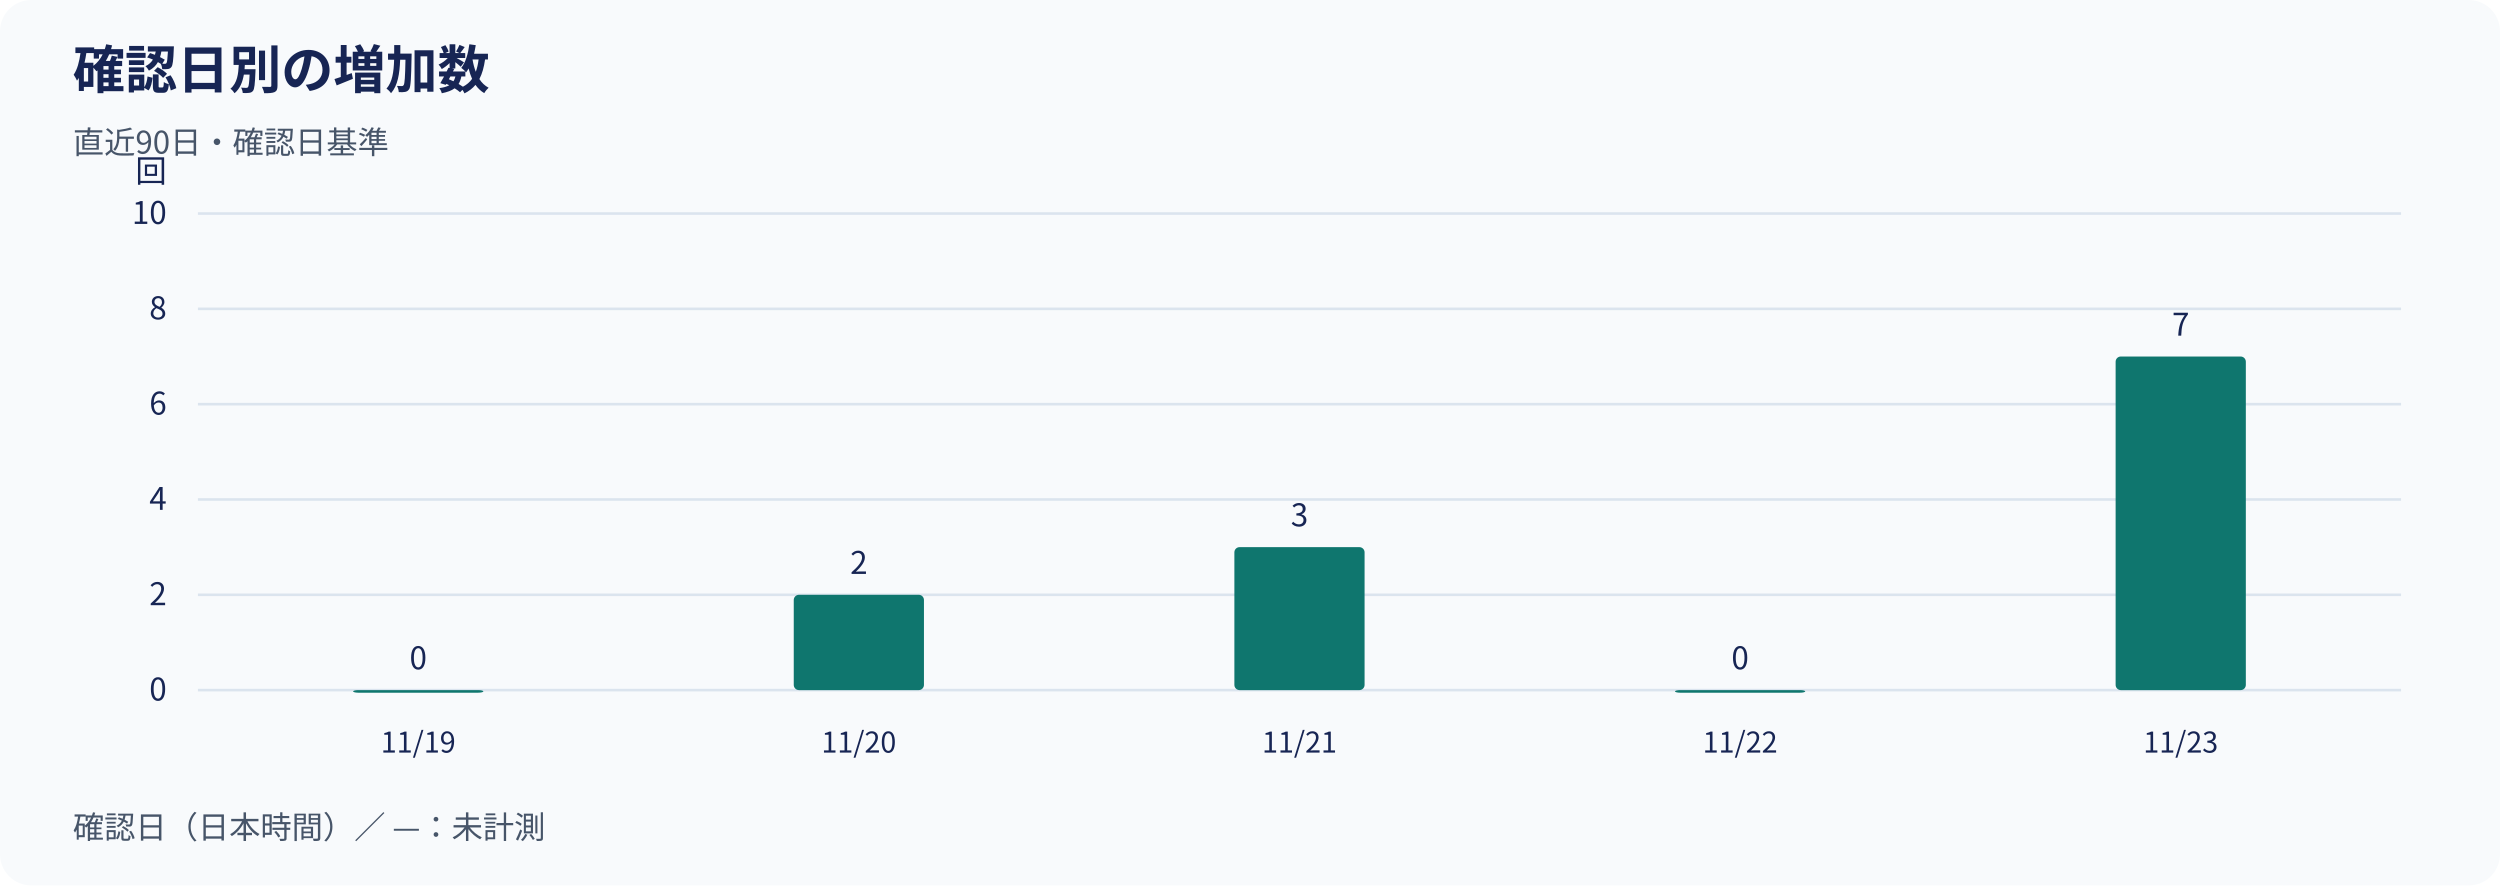
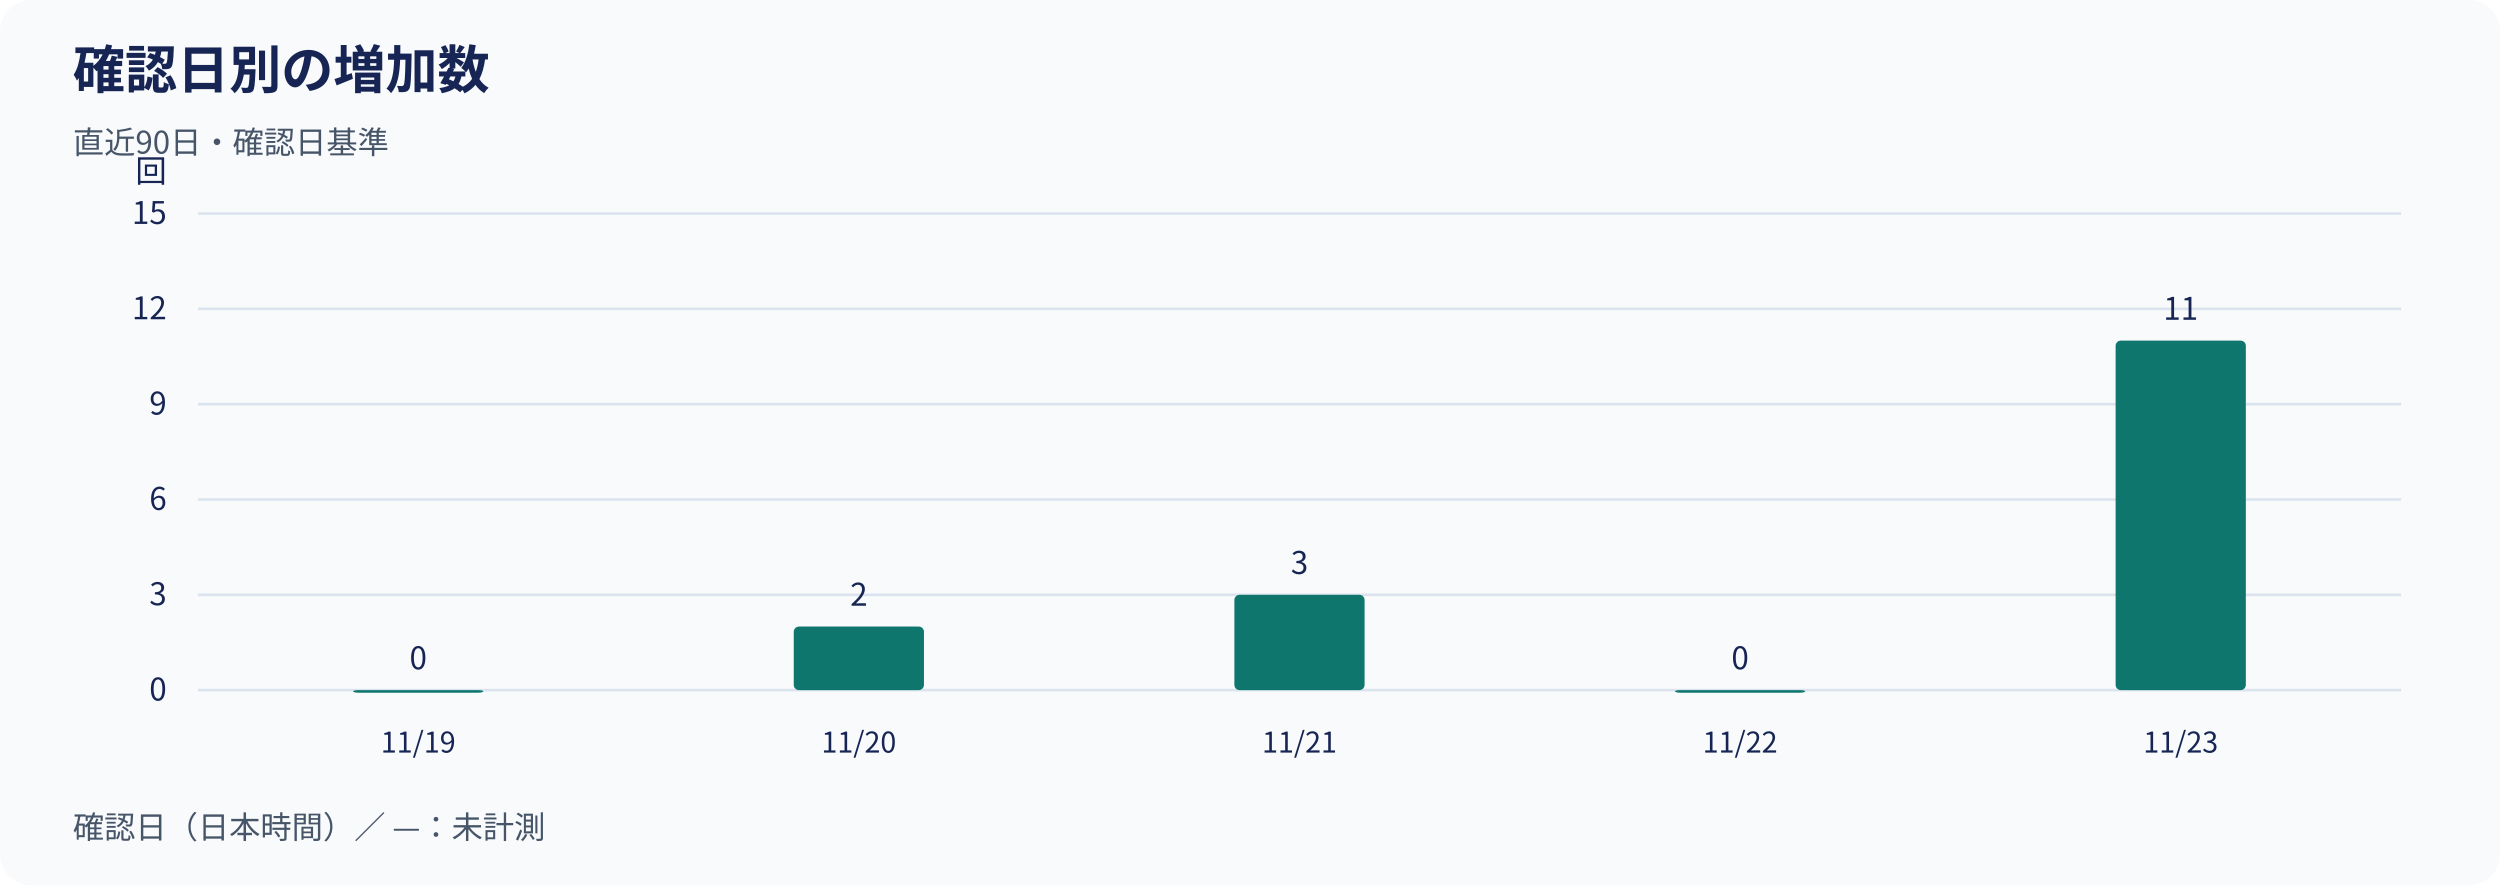
<svg xmlns="http://www.w3.org/2000/svg" width="960" height="340" viewBox="0 0 960 340" role="img" aria-labelledby="title desc">
  <rect width="960" height="340" rx="12" fill="#f8fafc" />
  <g font-family="Noto Sans CJK JP, Noto Sans JP, sans-serif" fill="#172554">
    <text x="28" y="34" font-size="20" font-weight="700">確認日別の増加数</text>
    <text x="28" y="59" font-size="12" fill="#475569">直近90日・確認日基準</text>
    <line x1="76" y1="265.00" x2="922" y2="265.00" stroke="#dbe4ee" />
    <text x="64" y="269.00" text-anchor="end" font-size="12">0</text>
    <line x1="76" y1="228.40" x2="922" y2="228.40" stroke="#dbe4ee" />
-     <text x="64" y="232.40" text-anchor="end" font-size="12">2</text>
+     <text x="64" y="232.40" text-anchor="end" font-size="12">3</text>
    <line x1="76" y1="191.80" x2="922" y2="191.80" stroke="#dbe4ee" />
-     <text x="64" y="195.80" text-anchor="end" font-size="12">4</text>
+     <text x="64" y="195.80" text-anchor="end" font-size="12">6</text>
    <line x1="76" y1="155.20" x2="922" y2="155.20" stroke="#dbe4ee" />
-     <text x="64" y="159.20" text-anchor="end" font-size="12">6</text>
+     <text x="64" y="159.20" text-anchor="end" font-size="12">9</text>
    <line x1="76" y1="118.60" x2="922" y2="118.60" stroke="#dbe4ee" />
-     <text x="64" y="122.60" text-anchor="end" font-size="12">8</text>
+     <text x="64" y="122.60" text-anchor="end" font-size="12">12</text>
    <line x1="76" y1="82.00" x2="922" y2="82.00" stroke="#dbe4ee" />
-     <text x="64" y="86.00" text-anchor="end" font-size="12">10</text>
+     <text x="64" y="86.00" text-anchor="end" font-size="12">15</text>
    <text x="64" y="70" text-anchor="end" font-size="12">回</text>
    <rect x="135.60" y="265.00" width="50.00" height="1.00" rx="2" fill="#0f766e" />
    <text x="160.60" y="257.00" text-anchor="middle" font-size="12">0</text>
-     <rect x="304.80" y="228.40" width="50.00" height="36.60" rx="2" fill="#0f766e" />
-     <text x="329.80" y="220.40" text-anchor="middle" font-size="12">2</text>
-     <rect x="474.00" y="210.10" width="50.00" height="54.90" rx="2" fill="#0f766e" />
-     <text x="499.00" y="202.10" text-anchor="middle" font-size="12">3</text>
+     <rect x="304.80" y="240.60" width="50.00" height="24.40" rx="2" fill="#0f766e" />
+     <text x="329.80" y="232.60" text-anchor="middle" font-size="12">2</text>
+     <rect x="474.00" y="228.40" width="50.00" height="36.60" rx="2" fill="#0f766e" />
+     <text x="499.00" y="220.40" text-anchor="middle" font-size="12">3</text>
    <rect x="643.20" y="265.00" width="50.00" height="1.00" rx="2" fill="#0f766e" />
    <text x="668.20" y="257.00" text-anchor="middle" font-size="12">0</text>
-     <rect x="812.40" y="136.90" width="50.00" height="128.10" rx="2" fill="#0f766e" />
-     <text x="837.40" y="128.90" text-anchor="middle" font-size="12">7</text>
+     <rect x="812.40" y="130.80" width="50.00" height="134.20" rx="2" fill="#0f766e" />
+     <text x="837.40" y="122.80" text-anchor="middle" font-size="12">11</text>
    <text x="160.60" y="289" text-anchor="middle" font-size="11">11/19</text>
    <text x="329.80" y="289" text-anchor="middle" font-size="11">11/20</text>
    <text x="499.00" y="289" text-anchor="middle" font-size="11">11/21</text>
    <text x="668.20" y="289" text-anchor="middle" font-size="11">11/22</text>
    <text x="837.40" y="289" text-anchor="middle" font-size="11">11/23</text>
    <text x="28" y="322" font-size="12" fill="#475569">確認日（日本時間）／ —：未計測</text>
  </g>
</svg>
